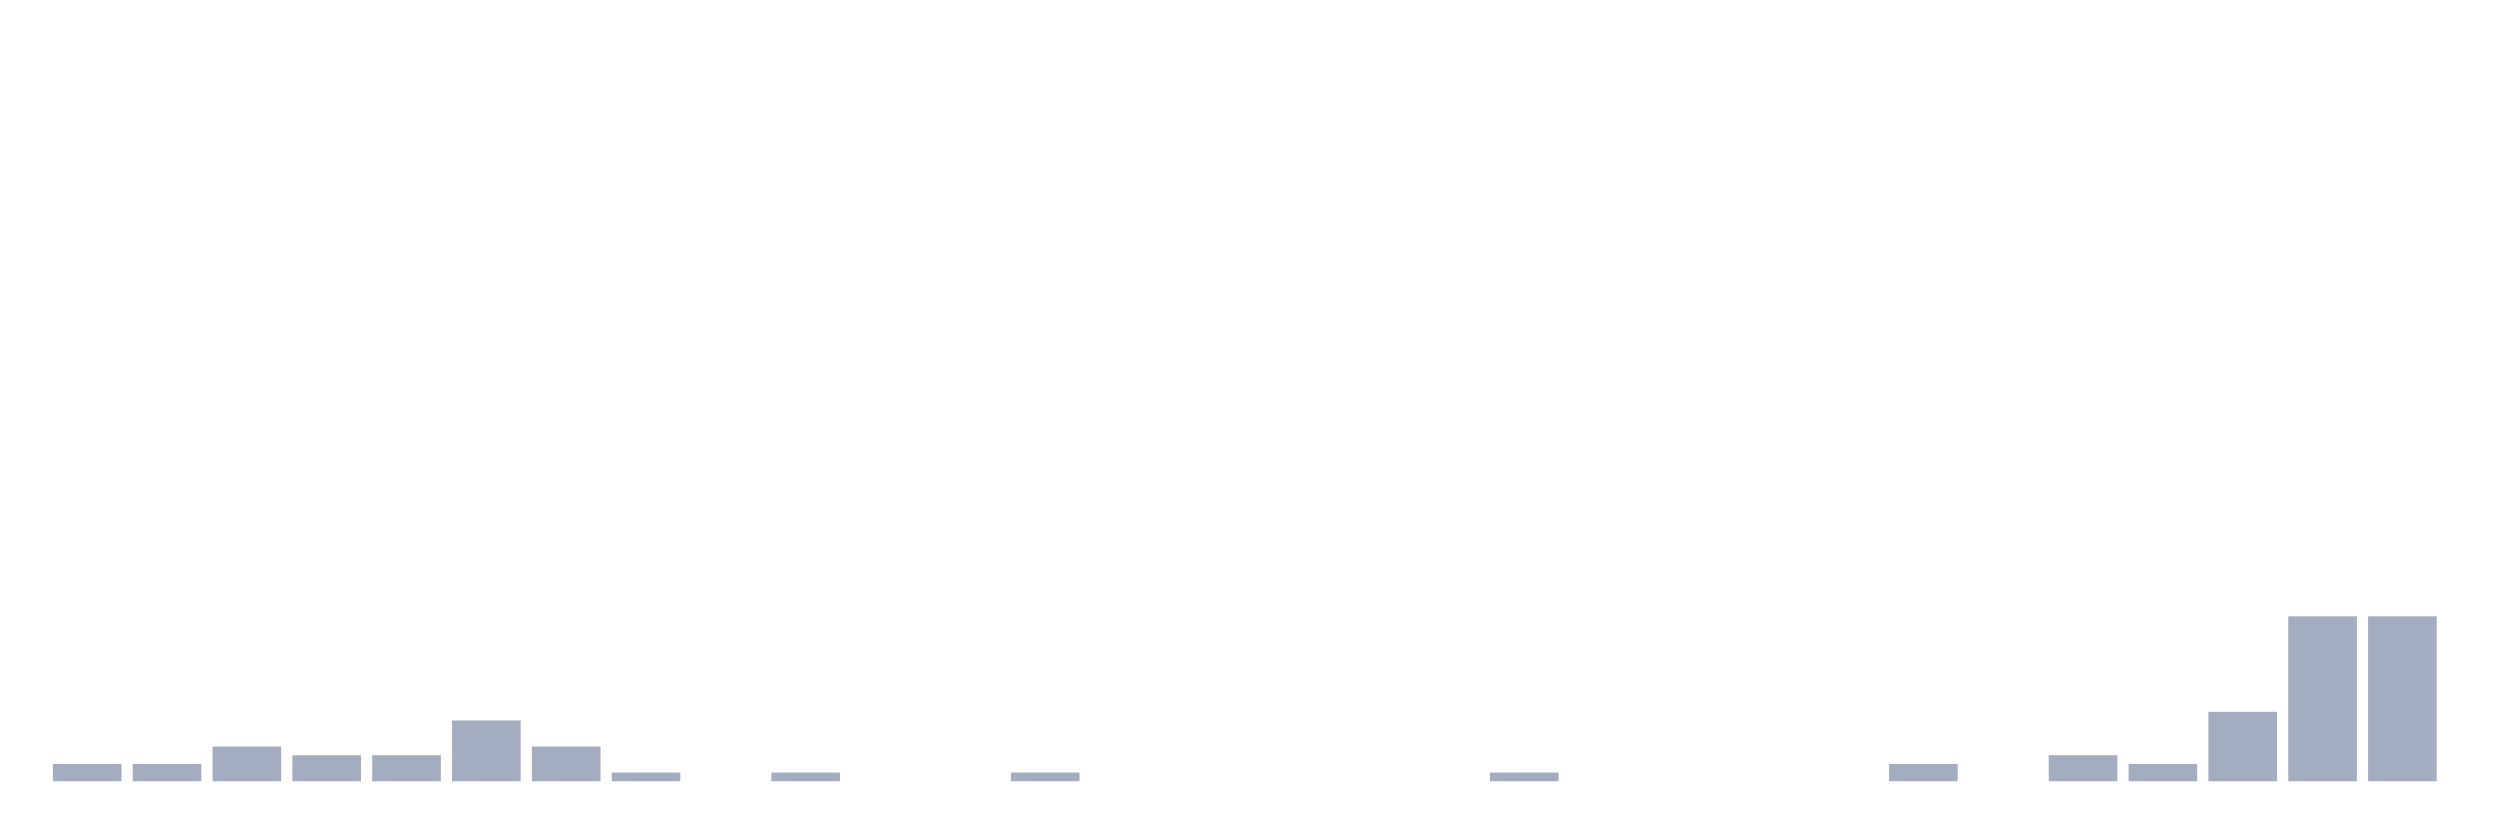
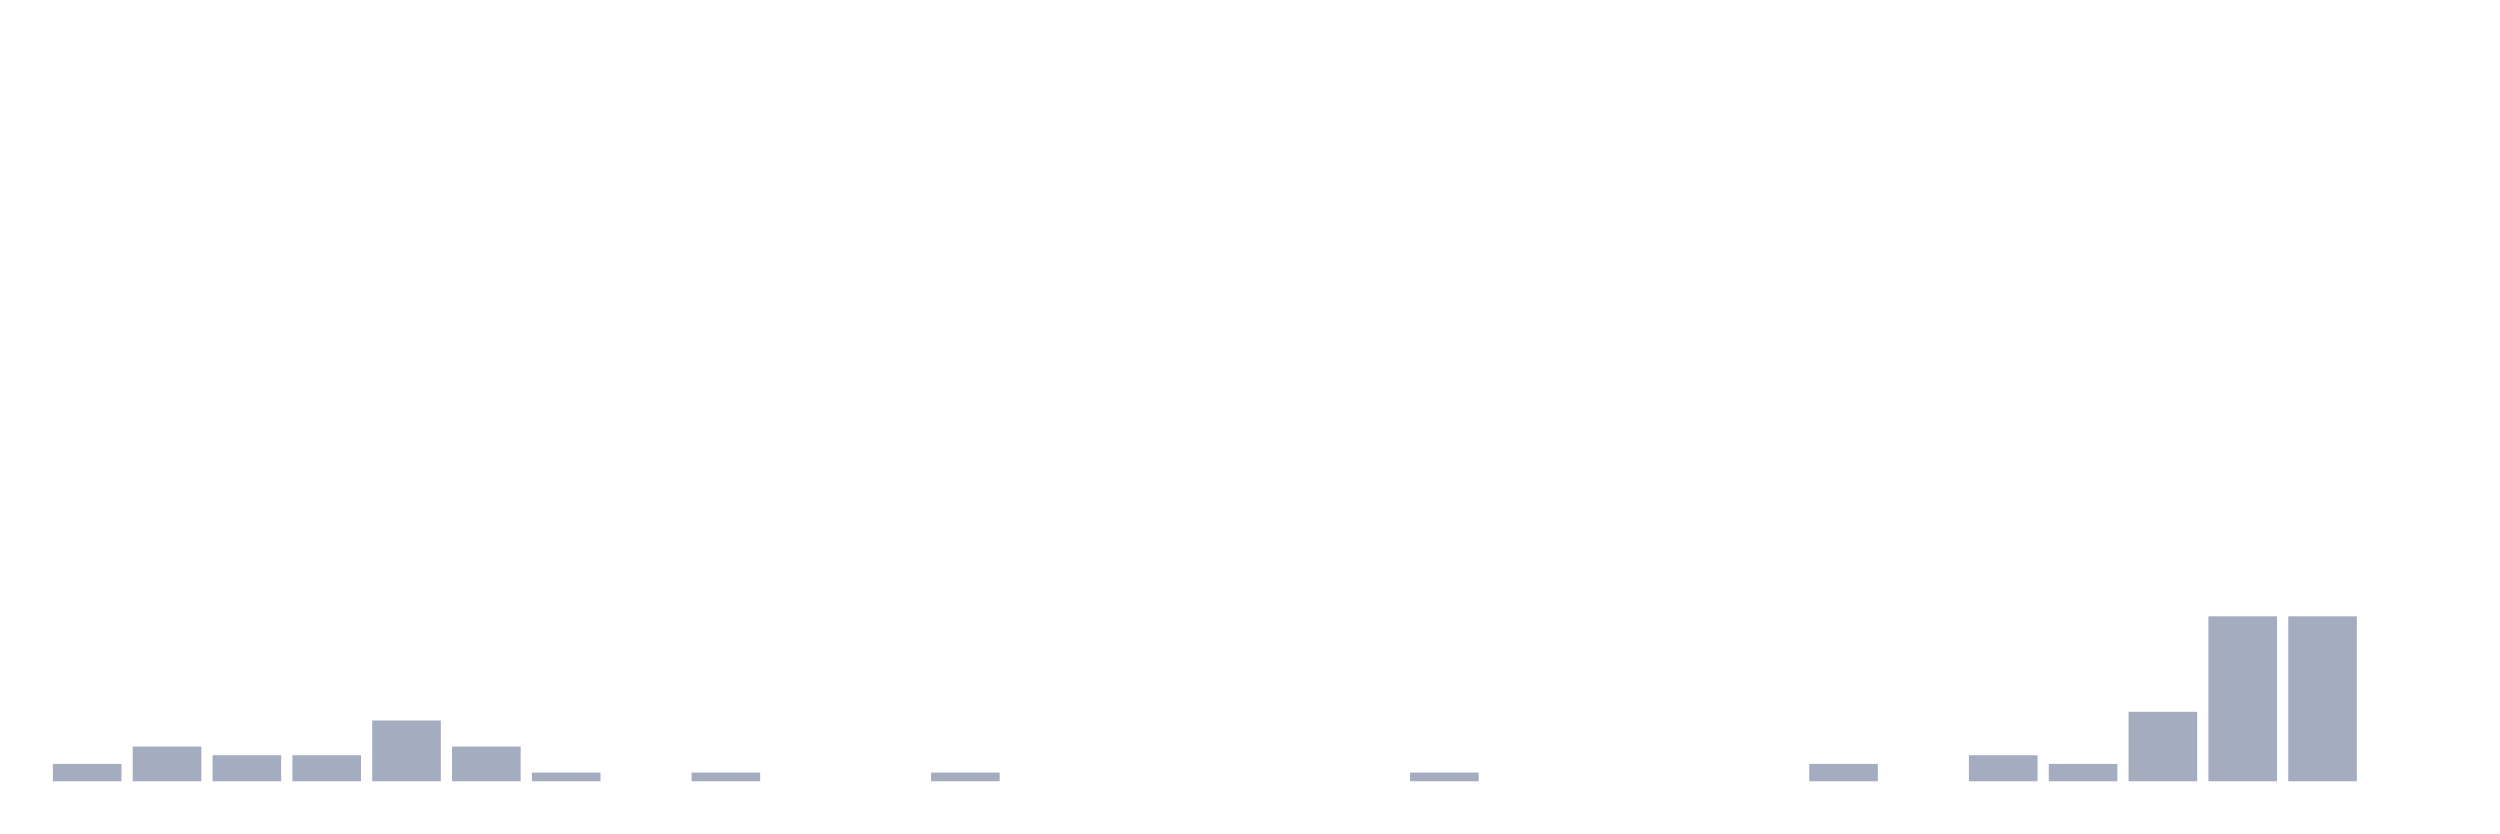
<svg xmlns="http://www.w3.org/2000/svg" viewBox="0 0 480 160">
  <g transform="translate(10,10)">
    <rect class="bar" x="0.153" width="13.175" y="136.667" height="3.333" fill="rgb(164,173,192)" />
-     <rect class="bar" x="15.482" width="13.175" y="136.667" height="3.333" fill="rgb(164,173,192)" />
-     <rect class="bar" x="30.81" width="13.175" y="133.333" height="6.667" fill="rgb(164,173,192)" />
+     <rect class="bar" x="15.482" width="13.175" y="133.333" height="6.667" fill="rgb(164,173,192)" />
+     <rect class="bar" x="30.81" width="13.175" y="135" height="5" fill="rgb(164,173,192)" />
    <rect class="bar" x="46.138" width="13.175" y="135" height="5" fill="rgb(164,173,192)" />
-     <rect class="bar" x="61.466" width="13.175" y="135" height="5" fill="rgb(164,173,192)" />
-     <rect class="bar" x="76.794" width="13.175" y="128.333" height="11.667" fill="rgb(164,173,192)" />
-     <rect class="bar" x="92.123" width="13.175" y="133.333" height="6.667" fill="rgb(164,173,192)" />
-     <rect class="bar" x="107.451" width="13.175" y="138.333" height="1.667" fill="rgb(164,173,192)" />
-     <rect class="bar" x="122.779" width="13.175" y="140" height="0" fill="rgb(164,173,192)" />
-     <rect class="bar" x="138.107" width="13.175" y="138.333" height="1.667" fill="rgb(164,173,192)" />
+     <rect class="bar" x="61.466" width="13.175" y="128.333" height="11.667" fill="rgb(164,173,192)" />
+     <rect class="bar" x="76.794" width="13.175" y="133.333" height="6.667" fill="rgb(164,173,192)" />
+     <rect class="bar" x="92.123" width="13.175" y="138.333" height="1.667" fill="rgb(164,173,192)" />
+     <rect class="bar" x="107.451" width="13.175" y="140" height="0" fill="rgb(164,173,192)" />
+     <rect class="bar" x="122.779" width="13.175" y="138.333" height="1.667" fill="rgb(164,173,192)" />
+     <rect class="bar" x="138.107" width="13.175" y="140" height="0" fill="rgb(164,173,192)" />
    <rect class="bar" x="153.436" width="13.175" y="140" height="0" fill="rgb(164,173,192)" />
-     <rect class="bar" x="168.764" width="13.175" y="140" height="0" fill="rgb(164,173,192)" />
-     <rect class="bar" x="184.092" width="13.175" y="138.333" height="1.667" fill="rgb(164,173,192)" />
+     <rect class="bar" x="168.764" width="13.175" y="138.333" height="1.667" fill="rgb(164,173,192)" />
+     <rect class="bar" x="184.092" width="13.175" y="140" height="0" fill="rgb(164,173,192)" />
    <rect class="bar" x="199.42" width="13.175" y="140" height="0" fill="rgb(164,173,192)" />
    <rect class="bar" x="214.748" width="13.175" y="140" height="0" fill="rgb(164,173,192)" />
    <rect class="bar" x="230.077" width="13.175" y="140" height="0" fill="rgb(164,173,192)" />
    <rect class="bar" x="245.405" width="13.175" y="140" height="0" fill="rgb(164,173,192)" />
-     <rect class="bar" x="260.733" width="13.175" y="140" height="0" fill="rgb(164,173,192)" />
-     <rect class="bar" x="276.061" width="13.175" y="138.333" height="1.667" fill="rgb(164,173,192)" />
+     <rect class="bar" x="260.733" width="13.175" y="138.333" height="1.667" fill="rgb(164,173,192)" />
+     <rect class="bar" x="276.061" width="13.175" y="140" height="0" fill="rgb(164,173,192)" />
    <rect class="bar" x="291.39" width="13.175" y="140" height="0" fill="rgb(164,173,192)" />
    <rect class="bar" x="306.718" width="13.175" y="140" height="0" fill="rgb(164,173,192)" />
    <rect class="bar" x="322.046" width="13.175" y="140" height="0" fill="rgb(164,173,192)" />
-     <rect class="bar" x="337.374" width="13.175" y="140" height="0" fill="rgb(164,173,192)" />
-     <rect class="bar" x="352.702" width="13.175" y="136.667" height="3.333" fill="rgb(164,173,192)" />
-     <rect class="bar" x="368.031" width="13.175" y="140" height="0" fill="rgb(164,173,192)" />
-     <rect class="bar" x="383.359" width="13.175" y="135" height="5" fill="rgb(164,173,192)" />
-     <rect class="bar" x="398.687" width="13.175" y="136.667" height="3.333" fill="rgb(164,173,192)" />
-     <rect class="bar" x="414.015" width="13.175" y="126.667" height="13.333" fill="rgb(164,173,192)" />
+     <rect class="bar" x="337.374" width="13.175" y="136.667" height="3.333" fill="rgb(164,173,192)" />
+     <rect class="bar" x="352.702" width="13.175" y="140" height="0" fill="rgb(164,173,192)" />
+     <rect class="bar" x="368.031" width="13.175" y="135" height="5" fill="rgb(164,173,192)" />
+     <rect class="bar" x="383.359" width="13.175" y="136.667" height="3.333" fill="rgb(164,173,192)" />
+     <rect class="bar" x="398.687" width="13.175" y="126.667" height="13.333" fill="rgb(164,173,192)" />
+     <rect class="bar" x="414.015" width="13.175" y="108.333" height="31.667" fill="rgb(164,173,192)" />
    <rect class="bar" x="429.344" width="13.175" y="108.333" height="31.667" fill="rgb(164,173,192)" />
-     <rect class="bar" x="444.672" width="13.175" y="108.333" height="31.667" fill="rgb(164,173,192)" />
+     <rect class="bar" x="444.672" width="13.175" y="140" height="0" fill="rgb(164,173,192)" />
  </g>
</svg>
